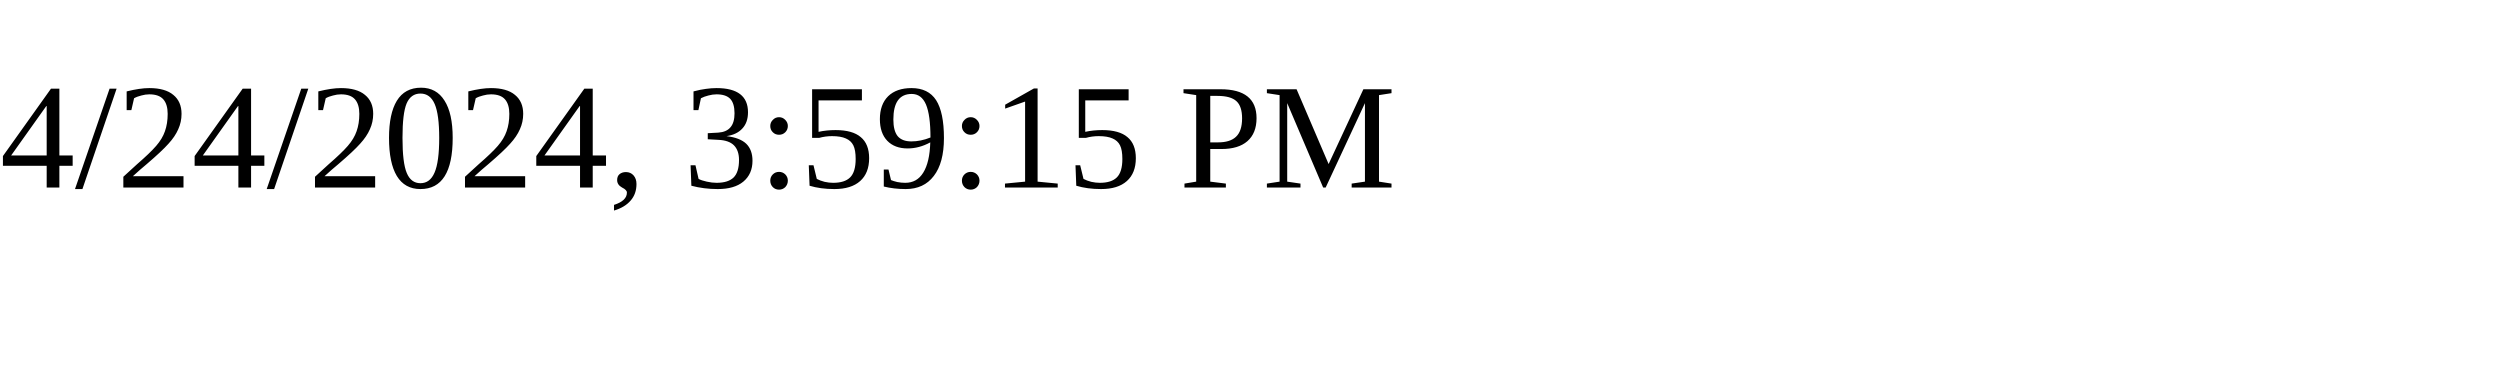
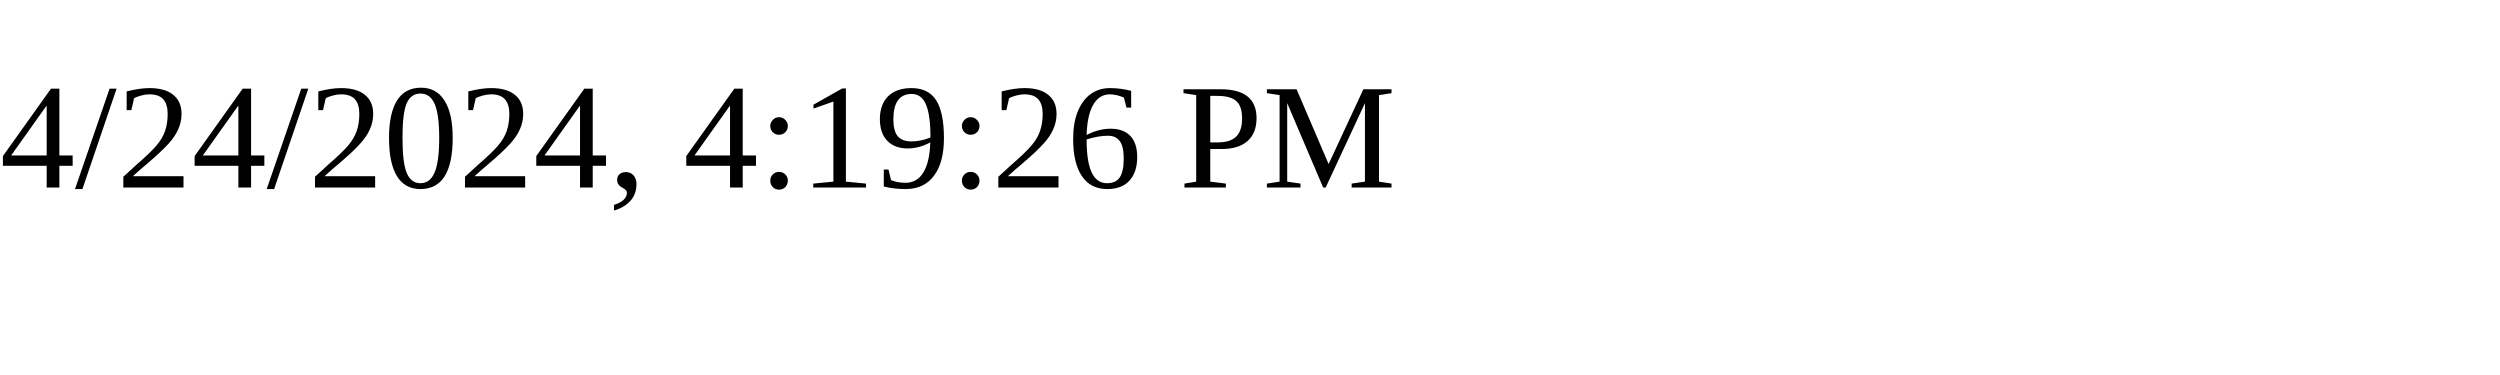
<svg xmlns="http://www.w3.org/2000/svg" height="30" width="200">
-   <text x="0" y="15">4/24/2024, 3:59:15 PM</text>
+   <text x="0" y="15">4/24/2024, 4:19:26 PM</text>
</svg>
